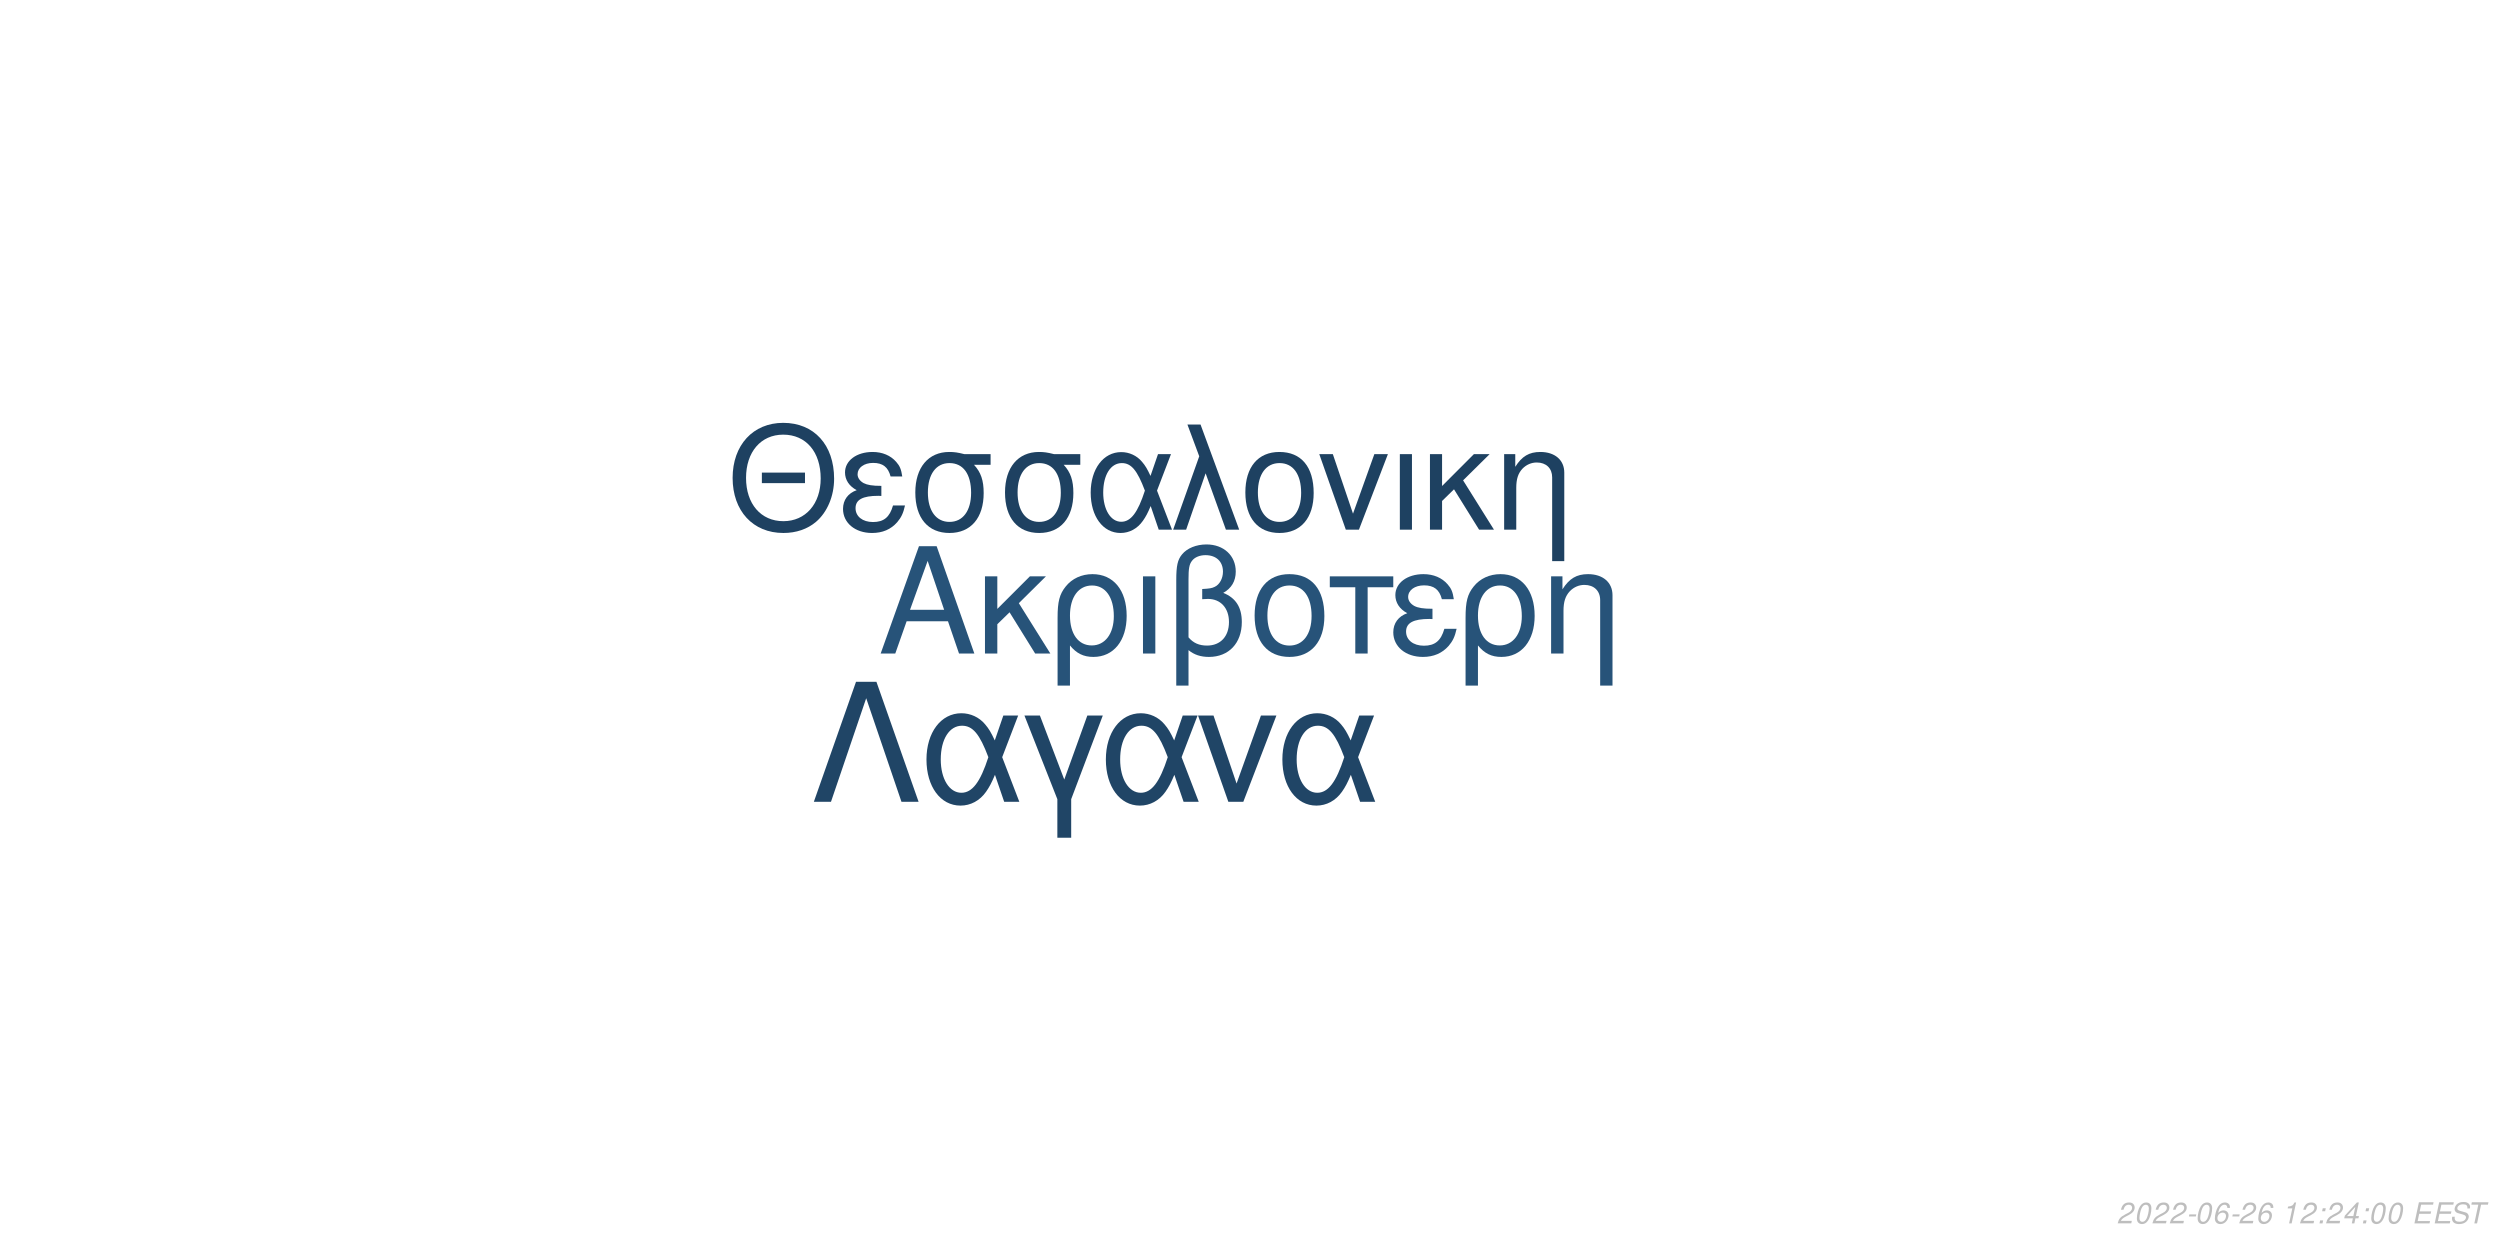
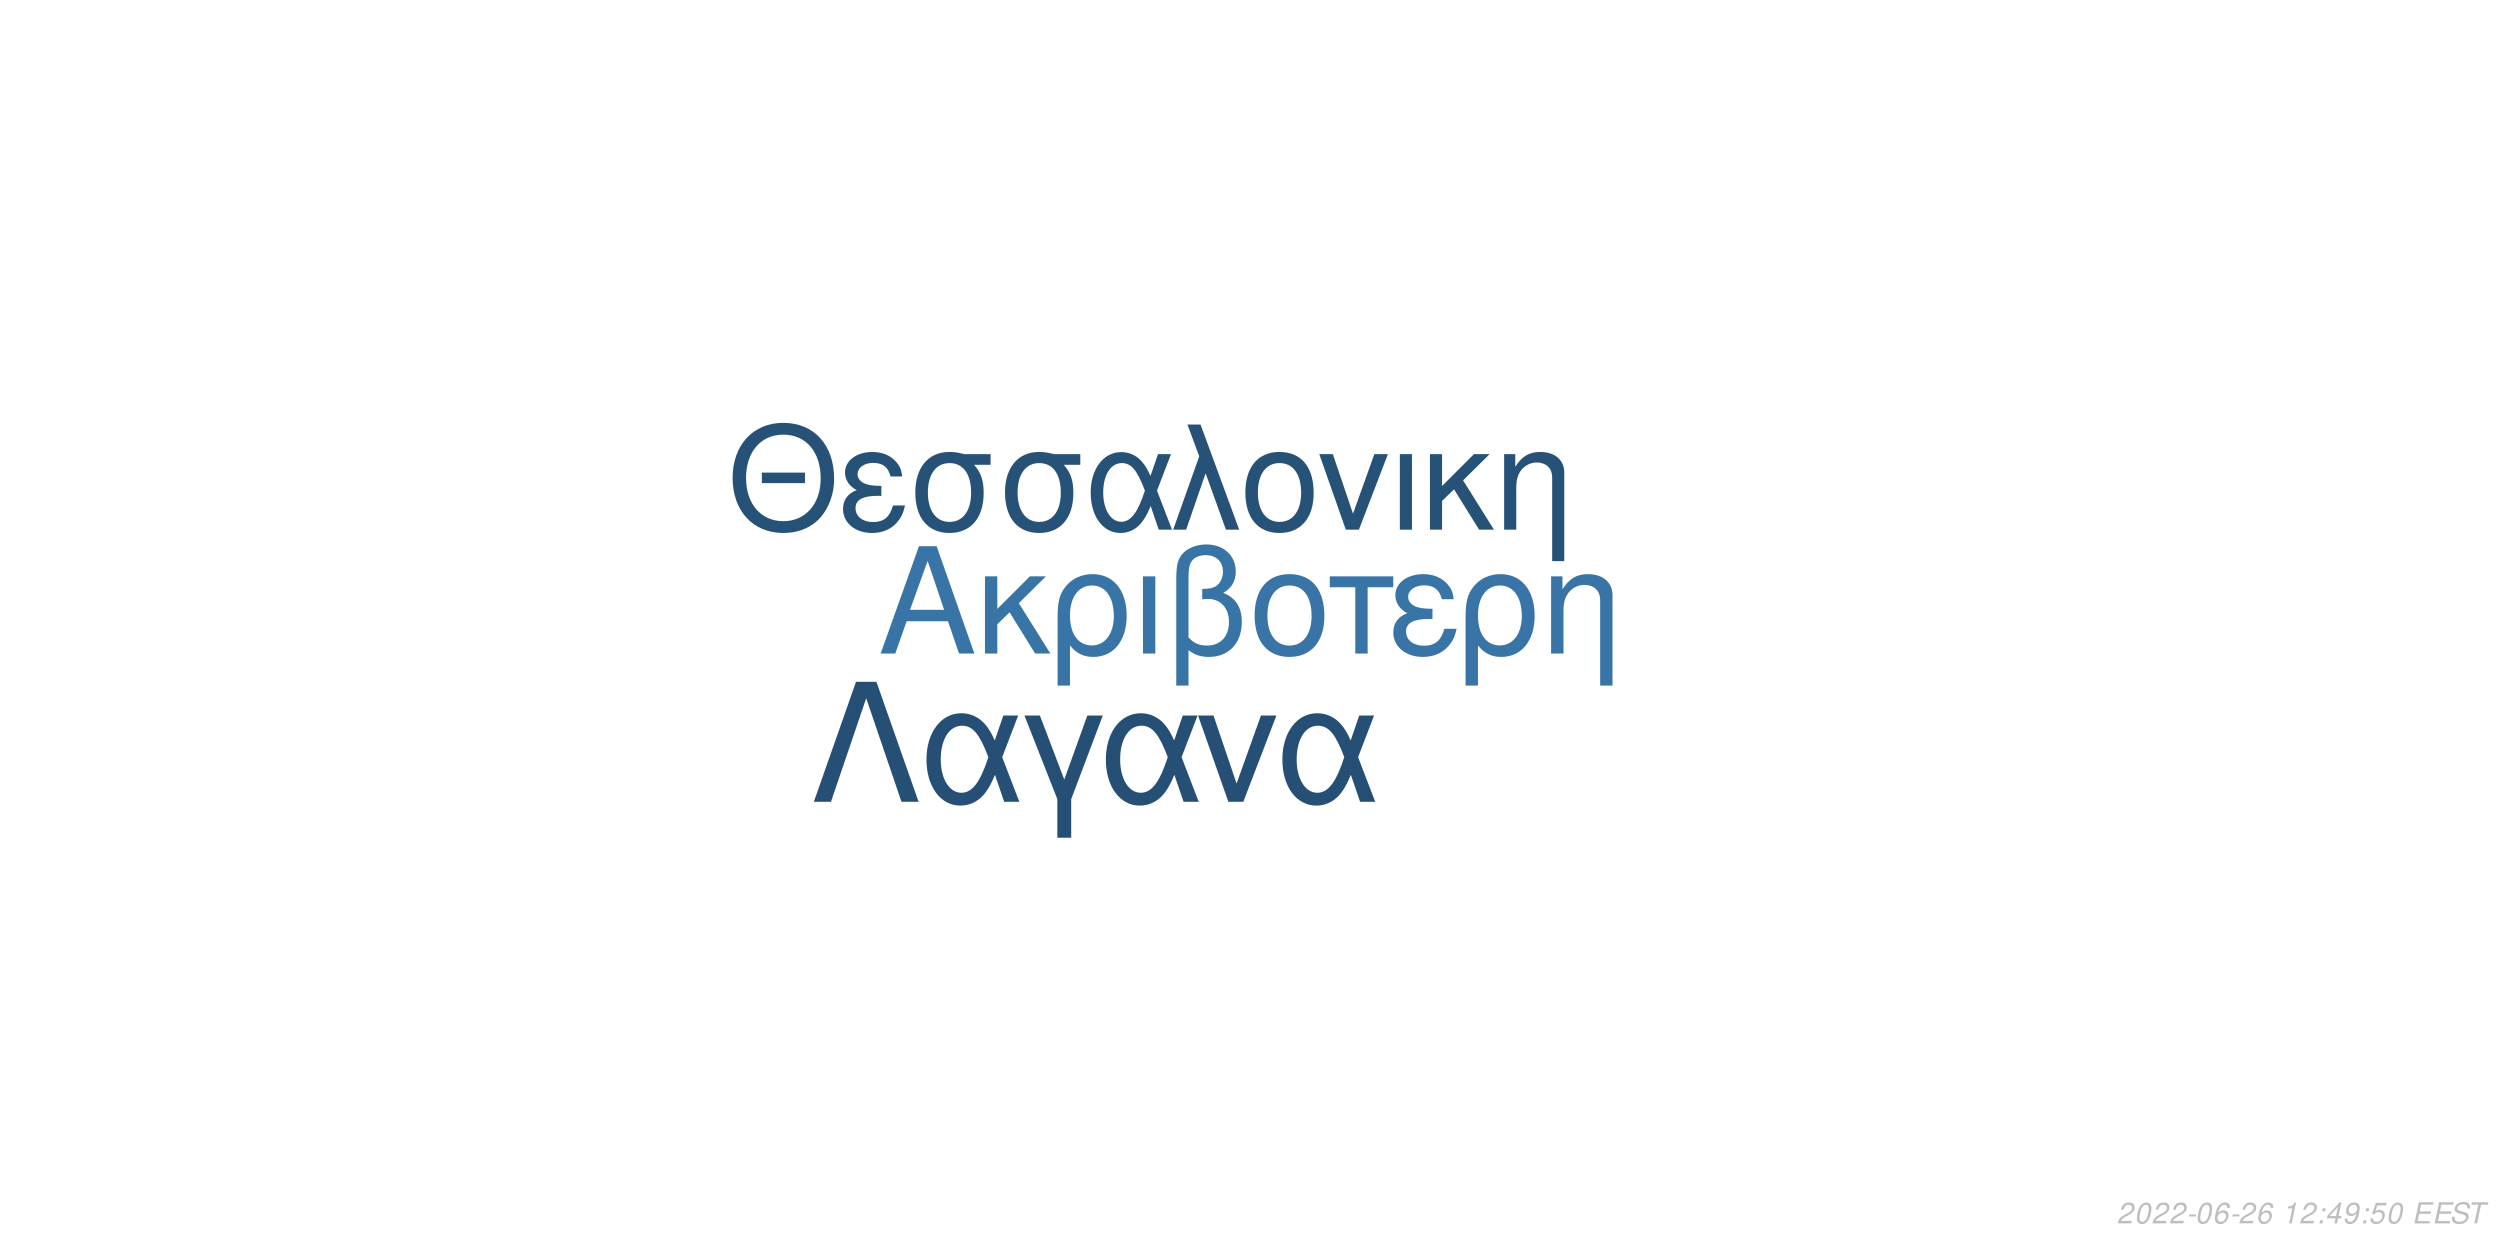
<svg xmlns="http://www.w3.org/2000/svg" xmlns:xlink="http://www.w3.org/1999/xlink" width="864pt" height="432pt" viewBox="0 0 864 432" version="1.1">
  <defs>
    <g>
      <symbol overflow="visible" id="glyph0-0">
        <path style="stroke:none;" d="" />
      </symbol>
      <symbol overflow="visible" id="glyph0-1">
        <path style="stroke:none;" d="M 24.125 -11.141 L 27.938 0 L 33.234 0 L 20.203 -37.094 L 14.094 -37.094 L 0.859 0 L 5.906 0 L 9.828 -11.141 Z M 22.797 -15.109 L 11 -15.109 L 17.094 -32.016 Z M 22.797 -15.109 " />
      </symbol>
      <symbol overflow="visible" id="glyph0-2">
        <path style="stroke:none;" d="M 7.172 -15.422 L 7.172 -26.672 L 2.906 -26.672 L 2.906 0 L 7.172 0 L 7.172 -10.125 L 11.406 -14.25 L 20.25 0 L 25.5 0 L 14.609 -17.406 L 23.969 -26.672 L 18.422 -26.672 Z M 7.172 -15.422 " />
      </symbol>
      <symbol overflow="visible" id="glyph0-3">
        <path style="stroke:none;" d="M 3 11.094 L 7.281 11.094 L 7.281 -2.797 C 9.516 -0.047 11.953 1.172 15.375 1.172 C 22.344 1.172 26.875 -4.422 26.875 -13.031 C 26.875 -21.891 22.297 -27.438 15.062 -27.438 C 11.297 -27.438 7.984 -25.906 5.797 -23.156 C 3.672 -20.516 3 -17.969 3 -12.359 Z M 14.906 -23.516 C 19.547 -23.516 22.438 -19.438 22.438 -12.922 C 22.438 -6.812 19.391 -2.797 14.812 -2.797 C 10.172 -2.797 7.281 -6.766 7.281 -13.125 C 7.281 -19.484 10.234 -23.516 14.906 -23.516 Z M 14.906 -23.516 " />
      </symbol>
      <symbol overflow="visible" id="glyph0-4">
        <path style="stroke:none;" d="M 3.516 0 L 7.781 0 L 7.781 -26.672 L 3.516 -26.672 Z M 3.516 0 " />
      </symbol>
      <symbol overflow="visible" id="glyph0-5">
        <path style="stroke:none;" d="M 4.016 11.094 L 8.25 11.094 L 8.25 -1.172 C 10.172 0.406 12.422 1.172 15.312 1.172 C 22.188 1.172 26.672 -3.609 26.672 -10.891 C 26.672 -15.984 24.578 -19.234 20.25 -20.969 C 23.109 -22.547 24.578 -25.031 24.578 -28.344 C 24.578 -33.844 20.406 -37.703 14.453 -37.703 C 10.938 -37.703 7.734 -36.391 6 -34.25 C 4.484 -32.422 4.016 -30.328 4.016 -25.391 Z M 8.25 -25.656 C 8.25 -29.359 8.5 -30.844 9.469 -32.062 C 10.375 -33.281 12.156 -34 14.094 -34 C 17.812 -34 20.156 -31.812 20.156 -28.297 C 20.156 -25.953 18.984 -23.812 17.297 -23.047 C 16.281 -22.547 15.469 -22.438 12.984 -22.297 L 12.984 -18.781 C 13.734 -18.828 14.344 -18.875 14.969 -18.875 C 19.344 -18.875 22.234 -15.719 22.234 -10.891 C 22.234 -5.906 19.281 -2.75 14.656 -2.75 C 11.953 -2.75 9.922 -3.609 8.25 -5.594 Z M 8.25 -25.656 " />
      </symbol>
      <symbol overflow="visible" id="glyph0-6">
        <path style="stroke:none;" d="M 14.094 -27.438 C 6.562 -27.438 2.094 -22.094 2.094 -13.125 C 2.094 -4.125 6.562 1.172 14.141 1.172 C 21.672 1.172 26.203 -4.172 26.203 -12.922 C 26.203 -22.188 21.828 -27.438 14.094 -27.438 Z M 14.141 -23.516 C 18.938 -23.516 21.781 -19.594 21.781 -12.984 C 21.781 -6.672 18.828 -2.75 14.141 -2.75 C 9.422 -2.75 6.516 -6.672 6.516 -13.125 C 6.516 -19.594 9.422 -23.516 14.141 -23.516 Z M 14.141 -23.516 " />
      </symbol>
      <symbol overflow="visible" id="glyph0-7">
        <path style="stroke:none;" d="M 7.891 0 L 12.156 0 L 12.156 -22.906 L 21.016 -22.906 L 21.016 -26.672 L -0.922 -26.672 L -0.922 -22.906 L 7.891 -22.906 Z M 7.891 0 " />
      </symbol>
      <symbol overflow="visible" id="glyph0-8">
        <path style="stroke:none;" d="M 14.562 -15.469 C 11.344 -15.469 9.562 -15.781 8.297 -16.438 C 6.922 -17.203 6.156 -18.328 6.156 -19.547 C 6.156 -21.891 8.453 -23.562 11.656 -23.562 C 15.062 -23.562 16.953 -22.094 17.812 -18.781 L 21.938 -18.781 C 21.578 -21.266 21.062 -22.5 19.797 -23.922 C 17.812 -26.203 14.906 -27.438 11.453 -27.438 C 5.797 -27.438 1.734 -24.375 1.734 -20.203 C 1.734 -17.609 3.156 -15.375 5.859 -13.938 C 2.797 -12.875 1.016 -10.484 1.016 -7.328 C 1.016 -2.391 5.297 1.172 11.25 1.172 C 14.969 1.172 17.906 -0.109 20.156 -2.641 C 21.578 -4.328 22.297 -5.797 22.906 -8.547 L 18.672 -8.547 C 17.5 -4.422 15.422 -2.703 11.609 -2.703 C 7.938 -2.703 5.438 -4.688 5.438 -7.578 C 5.438 -10.578 7.938 -11.953 13.484 -11.953 C 13.641 -11.953 14.094 -11.953 14.562 -11.906 Z M 14.562 -15.469 " />
      </symbol>
      <symbol overflow="visible" id="glyph0-9">
        <path style="stroke:none;" d="M 3.562 -26.672 L 3.562 0 L 7.844 0 L 7.844 -14.703 C 7.844 -17.906 8.5 -19.891 10.031 -21.531 C 11.406 -22.953 13.188 -23.719 15.062 -23.719 C 18.375 -23.719 20.516 -21.672 20.516 -18.469 L 20.516 11.094 L 24.781 11.094 L 24.781 -20.156 C 24.781 -24.578 21.469 -27.438 16.328 -27.438 C 12.359 -27.438 9.828 -25.906 7.484 -22.188 L 7.484 -26.672 Z M 3.562 -26.672 " />
      </symbol>
      <symbol overflow="visible" id="glyph1-0">
        <path style="stroke:none;" d="" />
      </symbol>
      <symbol overflow="visible" id="glyph1-1">
        <path style="stroke:none;" d="M 26.859 -19.734 L 11.953 -19.734 L 11.953 -16.094 L 26.859 -16.094 Z M 19.328 -36.922 C 8.922 -36.922 1.844 -29.25 1.844 -17.891 C 1.844 -6.484 8.875 1.141 19.391 1.141 C 23.812 1.141 27.703 -0.203 30.641 -2.688 C 34.578 -6.031 36.922 -11.656 36.922 -17.594 C 36.922 -29.297 30 -36.922 19.328 -36.922 Z M 19.328 -32.844 C 27.203 -32.844 32.281 -26.906 32.281 -17.688 C 32.281 -8.922 27.062 -2.938 19.391 -2.938 C 11.609 -2.938 6.484 -8.922 6.484 -17.891 C 6.484 -26.859 11.609 -32.844 19.328 -32.844 Z M 19.328 -32.844 " />
      </symbol>
      <symbol overflow="visible" id="glyph1-2">
        <path style="stroke:none;" d="M 14.25 -15.141 C 11.109 -15.141 9.375 -15.453 8.125 -16.094 C 6.781 -16.844 6.031 -17.938 6.031 -19.141 C 6.031 -21.422 8.266 -23.078 11.406 -23.078 C 14.75 -23.078 16.594 -21.625 17.438 -18.391 L 21.469 -18.391 C 21.125 -20.828 20.625 -22.031 19.391 -23.422 C 17.438 -25.656 14.594 -26.859 11.219 -26.859 C 5.688 -26.859 1.688 -23.875 1.688 -19.781 C 1.688 -17.234 3.094 -15.047 5.734 -13.656 C 2.734 -12.609 1 -10.266 1 -7.172 C 1 -2.344 5.188 1.141 11.016 1.141 C 14.656 1.141 17.547 -0.094 19.734 -2.594 C 21.125 -4.234 21.828 -5.688 22.422 -8.375 L 18.281 -8.375 C 17.141 -4.328 15.094 -2.641 11.359 -2.641 C 7.766 -2.641 5.328 -4.578 5.328 -7.422 C 5.328 -10.359 7.766 -11.703 13.203 -11.703 C 13.359 -11.703 13.797 -11.703 14.25 -11.656 Z M 14.25 -15.141 " />
      </symbol>
      <symbol overflow="visible" id="glyph1-3">
        <path style="stroke:none;" d="M 29 -26.109 L 19.938 -26.109 C 17.594 -26.703 16.438 -26.859 14.703 -26.859 C 7.469 -26.859 2.984 -21.469 2.984 -12.859 C 2.984 -4.031 7.375 1.141 14.797 1.141 C 22.172 1.141 26.609 -4.078 26.609 -12.656 C 26.609 -17.047 25.656 -19.828 23.266 -22.422 L 29 -22.422 Z M 14.797 -23.016 C 19.531 -23.016 22.266 -19.234 22.266 -12.75 C 22.266 -6.531 19.438 -2.688 14.797 -2.688 C 10.172 -2.688 7.328 -6.531 7.328 -12.859 C 7.328 -19.188 10.172 -23.016 14.797 -23.016 Z M 14.797 -23.016 " />
      </symbol>
      <symbol overflow="visible" id="glyph1-4">
        <path style="stroke:none;" d="M 29.344 -26.109 L 24.859 -26.109 L 22.266 -18.578 C 21.125 -21.031 20.484 -22.125 19.328 -23.469 C 17.547 -25.609 14.906 -26.812 12.156 -26.812 C 5.984 -26.812 1.594 -20.984 1.594 -12.812 C 1.594 -4.578 5.828 1.141 11.906 1.141 C 14.953 1.141 17.734 -0.344 19.625 -3.047 C 20.672 -4.531 21.281 -5.688 22.328 -8.172 L 25.109 0 L 29.703 0 L 24.516 -13.5 Z M 20.328 -13.5 C 17.891 -5.922 15.453 -2.734 12.156 -2.734 C 8.516 -2.734 5.922 -6.922 5.922 -12.812 C 5.922 -18.938 8.516 -23.016 12.359 -23.016 C 15.594 -23.016 17.688 -20.531 20.328 -13.5 Z M 20.328 -13.5 " />
      </symbol>
      <symbol overflow="visible" id="glyph1-5">
        <path style="stroke:none;" d="M 1.094 0 L 5.578 0 L 12.312 -19.484 L 19.328 0 L 23.922 0 L 10.562 -36.328 L 6.031 -36.328 L 10.109 -25.359 Z M 1.094 0 " />
      </symbol>
      <symbol overflow="visible" id="glyph1-6">
        <path style="stroke:none;" d="M 13.797 -26.859 C 6.422 -26.859 2.047 -21.625 2.047 -12.859 C 2.047 -4.031 6.422 1.141 13.859 1.141 C 21.234 1.141 25.656 -4.078 25.656 -12.656 C 25.656 -21.719 21.375 -26.859 13.797 -26.859 Z M 13.859 -23.016 C 18.531 -23.016 21.328 -19.188 21.328 -12.703 C 21.328 -6.531 18.438 -2.688 13.859 -2.688 C 9.219 -2.688 6.375 -6.531 6.375 -12.859 C 6.375 -19.188 9.219 -23.016 13.859 -23.016 Z M 13.859 -23.016 " />
      </symbol>
      <symbol overflow="visible" id="glyph1-7">
        <path style="stroke:none;" d="M 14.297 0 L 24.312 -26.109 L 19.625 -26.109 L 12.25 -5.531 L 5.281 -26.109 L 0.594 -26.109 L 9.766 0 Z M 14.297 0 " />
      </symbol>
      <symbol overflow="visible" id="glyph1-8">
        <path style="stroke:none;" d="M 3.438 0 L 7.625 0 L 7.625 -26.109 L 3.438 -26.109 Z M 3.438 0 " />
      </symbol>
      <symbol overflow="visible" id="glyph1-9">
        <path style="stroke:none;" d="M 7.031 -15.094 L 7.031 -26.109 L 2.844 -26.109 L 2.844 0 L 7.031 0 L 7.031 -9.922 L 11.156 -13.953 L 19.828 0 L 24.969 0 L 14.297 -17.047 L 23.469 -26.109 L 18.031 -26.109 Z M 7.031 -15.094 " />
      </symbol>
      <symbol overflow="visible" id="glyph1-10">
        <path style="stroke:none;" d="M 3.484 -26.109 L 3.484 0 L 7.672 0 L 7.672 -14.406 C 7.672 -17.547 8.328 -19.484 9.812 -21.078 C 11.156 -22.469 12.906 -23.219 14.75 -23.219 C 17.984 -23.219 20.078 -21.234 20.078 -18.094 L 20.078 10.859 L 24.266 10.859 L 24.266 -19.734 C 24.266 -24.062 21.031 -26.859 16 -26.859 C 12.109 -26.859 9.609 -25.359 7.328 -21.719 L 7.328 -26.109 Z M 3.484 -26.109 " />
      </symbol>
      <symbol overflow="visible" id="glyph2-0">
        <path style="stroke:none;" d="" />
      </symbol>
      <symbol overflow="visible" id="glyph2-1">
        <path style="stroke:none;" d="M 22.531 -41.484 L 15.484 -41.484 L 0.906 0 L 6.828 0 L 19 -35.797 L 31.188 0 L 37.109 0 Z M 22.531 -41.484 " />
      </symbol>
      <symbol overflow="visible" id="glyph2-2">
        <path style="stroke:none;" d="M 33.516 -29.812 L 28.391 -29.812 L 25.438 -21.219 C 24.125 -24.016 23.391 -25.266 22.078 -26.797 C 20.031 -29.25 17.016 -30.609 13.891 -30.609 C 6.828 -30.609 1.828 -23.953 1.828 -14.625 C 1.828 -5.234 6.656 1.312 13.594 1.312 C 17.078 1.312 20.266 -0.391 22.422 -3.469 C 23.609 -5.172 24.297 -6.484 25.5 -9.328 L 28.688 0 L 33.922 0 L 28 -15.422 Z M 23.219 -15.422 C 20.422 -6.766 17.641 -3.125 13.891 -3.125 C 9.734 -3.125 6.766 -7.906 6.766 -14.625 C 6.766 -21.625 9.734 -26.297 14.109 -26.297 C 17.812 -26.297 20.203 -23.453 23.219 -15.422 Z M 23.219 -15.422 " />
      </symbol>
      <symbol overflow="visible" id="glyph2-3">
        <path style="stroke:none;" d="M 12.062 12.406 L 16.844 12.406 L 16.844 -0.906 L 27.766 -29.812 L 22.422 -29.812 L 14.453 -7.688 L 6.031 -29.812 L 0.688 -29.812 L 12.062 -0.906 Z M 12.062 12.406 " />
      </symbol>
      <symbol overflow="visible" id="glyph2-4">
        <path style="stroke:none;" d="M 16.328 0 L 27.766 -29.812 L 22.422 -29.812 L 14 -6.312 L 6.031 -29.812 L 0.688 -29.812 L 11.156 0 Z M 16.328 0 " />
      </symbol>
      <symbol overflow="visible" id="glyph3-0">
        <path style="stroke:none;" d="" />
      </symbol>
      <symbol overflow="visible" id="glyph3-1">
        <path style="stroke:none;" d="M 5.234 -0.875 L 1.469 -0.875 C 1.641 -1.375 2.203 -1.891 3.109 -2.344 L 4.234 -2.938 C 5.562 -3.625 6.219 -4.469 6.219 -5.484 C 6.219 -5.938 6.062 -6.359 5.797 -6.656 C 5.469 -7.047 4.984 -7.234 4.312 -7.234 C 2.766 -7.234 1.891 -6.453 1.484 -4.734 L 2.375 -4.734 C 2.484 -5.188 2.609 -5.484 2.797 -5.75 C 3.094 -6.203 3.609 -6.453 4.188 -6.453 C 4.891 -6.453 5.344 -6.031 5.344 -5.375 C 5.344 -4.703 4.859 -4.094 4.016 -3.656 L 2.984 -3.125 C 1.234 -2.188 0.797 -1.656 0.344 -0.016 L 5.047 -0.016 Z M 5.234 -0.875 " />
      </symbol>
      <symbol overflow="visible" id="glyph3-2">
        <path style="stroke:none;" d="M 4.203 -7.234 C 3.375 -7.234 2.688 -6.812 2.125 -5.984 C 1.484 -5.047 0.984 -3.188 0.984 -1.734 C 0.984 -1.109 1.172 -0.562 1.484 -0.266 C 1.797 0.047 2.281 0.234 2.766 0.234 C 3.625 0.234 4.281 -0.156 4.859 -1.016 C 5.516 -1.953 6 -3.797 6 -5.266 C 6 -6.5 5.328 -7.234 4.203 -7.234 Z M 4.094 -6.453 C 4.734 -6.453 5.125 -5.984 5.125 -5.156 C 5.125 -4.203 4.781 -2.625 4.406 -1.812 C 3.984 -0.938 3.516 -0.547 2.875 -0.547 C 2.25 -0.547 1.875 -1.031 1.875 -1.828 C 1.875 -2.797 2.203 -4.344 2.594 -5.203 C 2.984 -6.047 3.453 -6.453 4.094 -6.453 Z M 4.094 -6.453 " />
      </symbol>
      <symbol overflow="visible" id="glyph3-3">
        <path style="stroke:none;" d="M 3.516 -3.125 L 1.125 -3.125 L 0.969 -2.406 L 3.359 -2.406 Z M 3.516 -3.125 " />
      </symbol>
      <symbol overflow="visible" id="glyph3-4">
        <path style="stroke:none;" d="M 6.125 -5.344 L 6.141 -5.625 C 6.141 -6.609 5.453 -7.234 4.391 -7.234 C 3.438 -7.234 2.641 -6.719 2.016 -5.703 C 1.422 -4.781 0.938 -2.953 0.938 -1.688 C 0.938 -0.516 1.688 0.234 2.859 0.234 C 3.703 0.234 4.438 -0.156 5 -0.875 C 5.406 -1.422 5.672 -2.156 5.672 -2.766 C 5.672 -3.812 4.969 -4.5 3.906 -4.5 C 3.234 -4.5 2.672 -4.234 2.094 -3.625 C 2.406 -5.375 3.234 -6.453 4.25 -6.453 C 4.703 -6.453 5.062 -6.234 5.172 -5.844 C 5.203 -5.719 5.234 -5.578 5.25 -5.344 Z M 3.656 -3.734 C 4.344 -3.734 4.797 -3.281 4.797 -2.625 C 4.797 -1.469 3.984 -0.547 2.984 -0.547 C 2.297 -0.547 1.812 -1.047 1.812 -1.766 C 1.812 -2.859 2.625 -3.734 3.656 -3.734 Z M 3.656 -3.734 " />
      </symbol>
      <symbol overflow="visible" id="glyph3-5">
        <path style="stroke:none;" d="" />
      </symbol>
      <symbol overflow="visible" id="glyph3-6">
        <path style="stroke:none;" d="M 3.703 -5.188 L 2.594 0 L 3.469 0 L 5.016 -7.234 L 4.438 -7.234 C 3.906 -6.156 3.688 -6.016 2.234 -5.812 L 2.109 -5.188 Z M 3.703 -5.188 " />
      </symbol>
      <symbol overflow="visible" id="glyph3-7">
        <path style="stroke:none;" d="M 2.359 -1.031 L 1.312 -1.031 L 1.094 0 L 2.141 0 Z M 3.266 -5.234 L 2.219 -5.234 L 2 -4.203 L 3.047 -4.203 Z M 3.266 -5.234 " />
      </symbol>
      <symbol overflow="visible" id="glyph3-8">
        <path style="stroke:none;" d="M 3.625 -1.75 L 3.266 0 L 4.141 0 L 4.516 -1.75 L 5.562 -1.75 L 5.734 -2.531 L 4.688 -2.531 L 5.688 -7.234 L 5.016 -7.234 L 0.844 -2.672 L 0.641 -1.75 Z M 3.797 -2.531 L 1.594 -2.531 L 4.469 -5.703 Z M 3.797 -2.531 " />
      </symbol>
      <symbol overflow="visible" id="glyph3-9">
+         <path style="stroke:none;" d="M 0.844 -1.656 C 0.844 -1.547 0.844 -1.438 0.844 -1.375 C 0.844 -0.406 1.531 0.234 2.578 0.234 C 3.203 0.234 3.766 0.016 4.297 -0.438 C 4.938 -1 5.312 -1.656 5.594 -2.719 C 5.844 -3.672 6.016 -4.766 6.016 -5.375 C 6.016 -5.844 5.844 -6.328 5.547 -6.656 C 5.203 -7.031 4.703 -7.234 4.062 -7.234 C 2.516 -7.234 1.297 -5.938 1.297 -4.266 C 1.297 -3.203 1.984 -2.547 3.047 -2.547 C 3.484 -2.547 3.953 -2.672 4.281 -2.891 C 4.406 -2.984 4.547 -3.078 4.828 -3.344 C 4.438 -1.484 3.703 -0.547 2.703 -0.547 C 2.109 -0.547 1.719 -0.938 1.719 -1.547 L 1.719 -1.656 Z M 3.953 -6.453 C 4.625 -6.453 5.141 -5.953 5.141 -5.281 C 5.141 -4.188 4.312 -3.312 3.297 -3.312 C 2.594 -3.312 2.172 -3.734 2.172 -4.453 C 2.172 -5.562 2.984 -6.453 3.953 -6.453 Z M 3.953 -6.453 " />
+       </symbol>
+       <symbol overflow="visible" id="glyph3-10">
+         <path style="stroke:none;" d="M 6.297 -7.094 L 2.594 -7.094 L 1.234 -3.234 L 2.047 -3.234 C 2.656 -3.766 2.938 -3.906 3.531 -3.906 C 4.328 -3.906 4.797 -3.453 4.797 -2.688 C 4.797 -1.438 3.969 -0.547 2.828 -0.547 C 2.031 -0.547 1.609 -0.938 1.578 -1.734 L 0.703 -1.734 L 0.703 -1.516 C 0.703 -0.938 0.844 -0.547 1.188 -0.266 C 1.562 0.062 2.078 0.234 2.703 0.234 C 3.656 0.234 4.391 -0.156 4.984 -0.922 C 5.422 -1.5 5.672 -2.234 5.672 -2.953 C 5.672 -4 4.938 -4.672 3.812 -4.672 C 3.328 -4.672 2.906 -4.547 2.406 -4.234 L 3.109 -6.219 L 6.109 -6.219 Z M 6.297 -7.094 " />
+       </symbol>
+       <symbol overflow="visible" id="glyph3-11">
        <path style="stroke:none;" d="M 2.547 -3.312 L 6.5 -3.312 L 6.688 -4.141 L 2.719 -4.141 L 3.219 -6.469 L 7.344 -6.469 L 7.516 -7.297 L 2.453 -7.297 L 0.906 0 L 6.125 0 L 6.297 -0.812 L 2.016 -0.812 Z M 2.547 -3.312 " />
      </symbol>
-       <symbol overflow="visible" id="glyph3-10">
+       <symbol overflow="visible" id="glyph3-12">
        <path style="stroke:none;" d="M 7.062 -5.156 C 7.125 -5.438 7.141 -5.562 7.141 -5.703 C 7.141 -6.156 6.938 -6.594 6.594 -6.891 C 6.188 -7.25 5.656 -7.406 4.875 -7.406 C 3.844 -7.406 3.047 -7.125 2.5 -6.562 C 2.094 -6.141 1.781 -5.438 1.781 -4.922 C 1.781 -4.297 2.219 -3.766 2.891 -3.562 L 4.594 -3.094 C 5.406 -2.859 5.734 -2.578 5.734 -2.094 C 5.734 -1.781 5.547 -1.406 5.266 -1.141 C 4.844 -0.766 4.266 -0.578 3.453 -0.578 C 2.328 -0.578 1.812 -0.984 1.812 -1.906 C 1.812 -2.047 1.812 -2.125 1.844 -2.312 L 0.984 -2.312 C 0.906 -2.062 0.891 -1.906 0.891 -1.688 C 0.891 -0.484 1.797 0.234 3.297 0.234 C 4.359 0.234 5.234 -0.062 5.812 -0.609 C 6.344 -1.078 6.688 -1.797 6.688 -2.375 C 6.688 -2.641 6.609 -2.906 6.453 -3.156 C 6.234 -3.5 5.938 -3.703 5.469 -3.828 L 3.75 -4.312 C 2.984 -4.547 2.734 -4.734 2.734 -5.188 C 2.734 -5.547 2.875 -5.844 3.188 -6.109 C 3.547 -6.438 4.031 -6.594 4.703 -6.594 C 5.266 -6.594 5.688 -6.484 5.906 -6.297 C 6.094 -6.125 6.219 -5.797 6.219 -5.516 C 6.219 -5.422 6.203 -5.344 6.188 -5.156 Z M 7.062 -5.156 " />
      </symbol>
-       <symbol overflow="visible" id="glyph3-11">
+       <symbol overflow="visible" id="glyph3-13">
        <path style="stroke:none;" d="M 4.938 -6.469 L 7.312 -6.469 L 7.484 -7.297 L 1.75 -7.297 L 1.578 -6.469 L 3.984 -6.469 L 2.609 0 L 3.547 0 Z M 4.938 -6.469 " />
      </symbol>
    </g>
  </defs>
  <g id="surface1">
    <rect x="0" y="0" width="864" height="432" style="fill:rgb(100%,100%,100%);fill-opacity:1;stroke:none;" />
-     <g style="fill:rgb(15.294%,32.549%,47.451%);fill-opacity:1;">
+     <g style="fill:rgb(21.961%,45.49%,64.706%);fill-opacity:1;">
      <use xlink:href="#glyph0-1" x="303.5" y="225.861" />
      <use xlink:href="#glyph0-2" x="337.5" y="225.861" />
      <use xlink:href="#glyph0-3" x="362.5" y="225.861" />
      <use xlink:href="#glyph0-4" x="391.5" y="225.861" />
      <use xlink:href="#glyph0-5" x="402.5" y="225.861" />
      <use xlink:href="#glyph0-6" x="431.5" y="225.861" />
      <use xlink:href="#glyph0-7" x="460.5" y="225.861" />
      <use xlink:href="#glyph0-8" x="480.5" y="225.861" />
      <use xlink:href="#glyph0-3" x="503.5" y="225.861" />
      <use xlink:href="#glyph0-9" x="532.5" y="225.861" />
    </g>
-     <g style="fill:rgb(11.765%,25.49%,38.039%);fill-opacity:1;">
+     <g style="fill:rgb(15.294%,32.157%,47.059%);fill-opacity:1;">
      <use xlink:href="#glyph1-1" x="251.348" y="183.058" />
      <use xlink:href="#glyph1-2" x="290.348" y="183.058" />
      <use xlink:href="#glyph1-3" x="313.348" y="183.058" />
      <use xlink:href="#glyph1-3" x="344.348" y="183.058" />
      <use xlink:href="#glyph1-4" x="375.348" y="183.058" />
      <use xlink:href="#glyph1-5" x="404.348" y="183.058" />
      <use xlink:href="#glyph1-6" x="428.348" y="183.058" />
      <use xlink:href="#glyph1-7" x="455.348" y="183.058" />
      <use xlink:href="#glyph1-8" x="480.348" y="183.058" />
      <use xlink:href="#glyph1-9" x="491.348" y="183.058" />
      <use xlink:href="#glyph1-10" x="516.348" y="183.058" />
    </g>
-     <g style="fill:rgb(12.549%,27.059%,40%);fill-opacity:1;">
+     <g style="fill:rgb(14.51%,30.98%,45.49%);fill-opacity:1;">
      <use xlink:href="#glyph2-1" x="280.359" y="277.105" />
      <use xlink:href="#glyph2-2" x="318.359" y="277.105" />
      <use xlink:href="#glyph2-3" x="353.359" y="277.105" />
      <use xlink:href="#glyph2-2" x="380.359" y="277.105" />
      <use xlink:href="#glyph2-4" x="413.359" y="277.105" />
      <use xlink:href="#glyph2-2" x="441.359" y="277.105" />
    </g>
    <g style="fill:rgb(74.51%,74.51%,74.51%);fill-opacity:1;">
      <use xlink:href="#glyph3-1" x="731.52" y="422.81" />
      <use xlink:href="#glyph3-2" x="737.52" y="422.81" />
      <use xlink:href="#glyph3-1" x="743.52" y="422.81" />
      <use xlink:href="#glyph3-1" x="749.52" y="422.81" />
      <use xlink:href="#glyph3-3" x="755.52" y="422.81" />
      <use xlink:href="#glyph3-2" x="758.52" y="422.81" />
      <use xlink:href="#glyph3-4" x="764.52" y="422.81" />
      <use xlink:href="#glyph3-3" x="770.52" y="422.81" />
      <use xlink:href="#glyph3-1" x="773.52" y="422.81" />
      <use xlink:href="#glyph3-4" x="779.52" y="422.81" />
      <use xlink:href="#glyph3-5" x="785.52" y="422.81" />
      <use xlink:href="#glyph3-6" x="788.52" y="422.81" />
      <use xlink:href="#glyph3-1" x="794.52" y="422.81" />
      <use xlink:href="#glyph3-7" x="800.52" y="422.81" />
-       <use xlink:href="#glyph3-1" x="803.52" y="422.81" />
-       <use xlink:href="#glyph3-8" x="809.52" y="422.81" />
+       <use xlink:href="#glyph3-8" x="803.52" y="422.81" />
+       <use xlink:href="#glyph3-9" x="809.52" y="422.81" />
      <use xlink:href="#glyph3-7" x="815.52" y="422.81" />
-       <use xlink:href="#glyph3-2" x="818.52" y="422.81" />
+       <use xlink:href="#glyph3-10" x="818.52" y="422.81" />
      <use xlink:href="#glyph3-2" x="824.52" y="422.81" />
      <use xlink:href="#glyph3-5" x="830.52" y="422.81" />
-       <use xlink:href="#glyph3-9" x="833.52" y="422.81" />
-       <use xlink:href="#glyph3-9" x="840.52" y="422.81" />
-       <use xlink:href="#glyph3-10" x="846.52" y="422.81" />
-       <use xlink:href="#glyph3-11" x="852.52" y="422.81" />
+       <use xlink:href="#glyph3-11" x="833.52" y="422.81" />
+       <use xlink:href="#glyph3-11" x="840.52" y="422.81" />
+       <use xlink:href="#glyph3-12" x="846.52" y="422.81" />
+       <use xlink:href="#glyph3-13" x="852.52" y="422.81" />
    </g>
  </g>
</svg>
